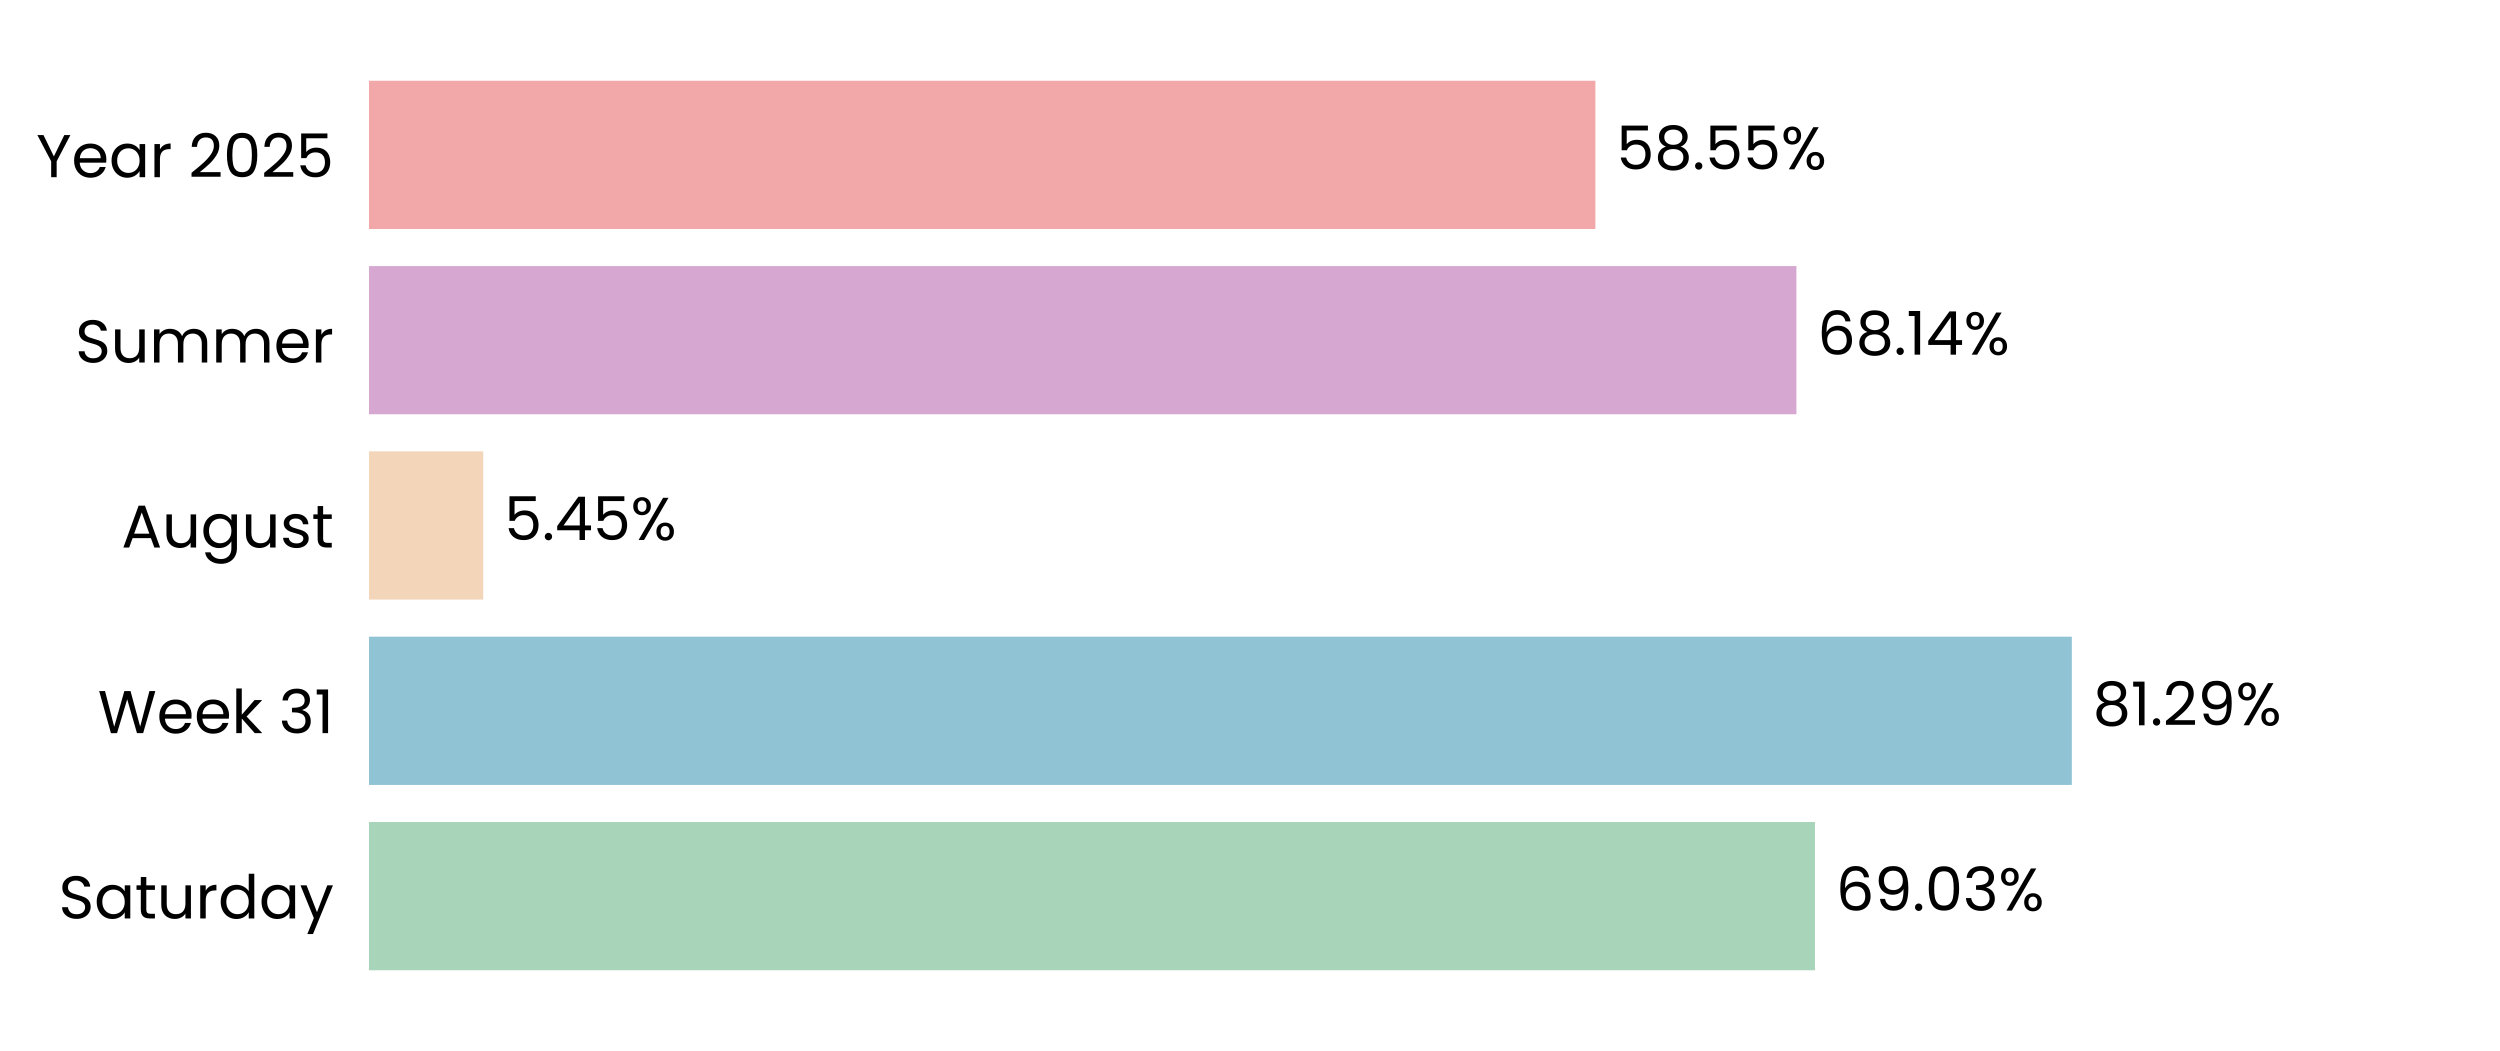
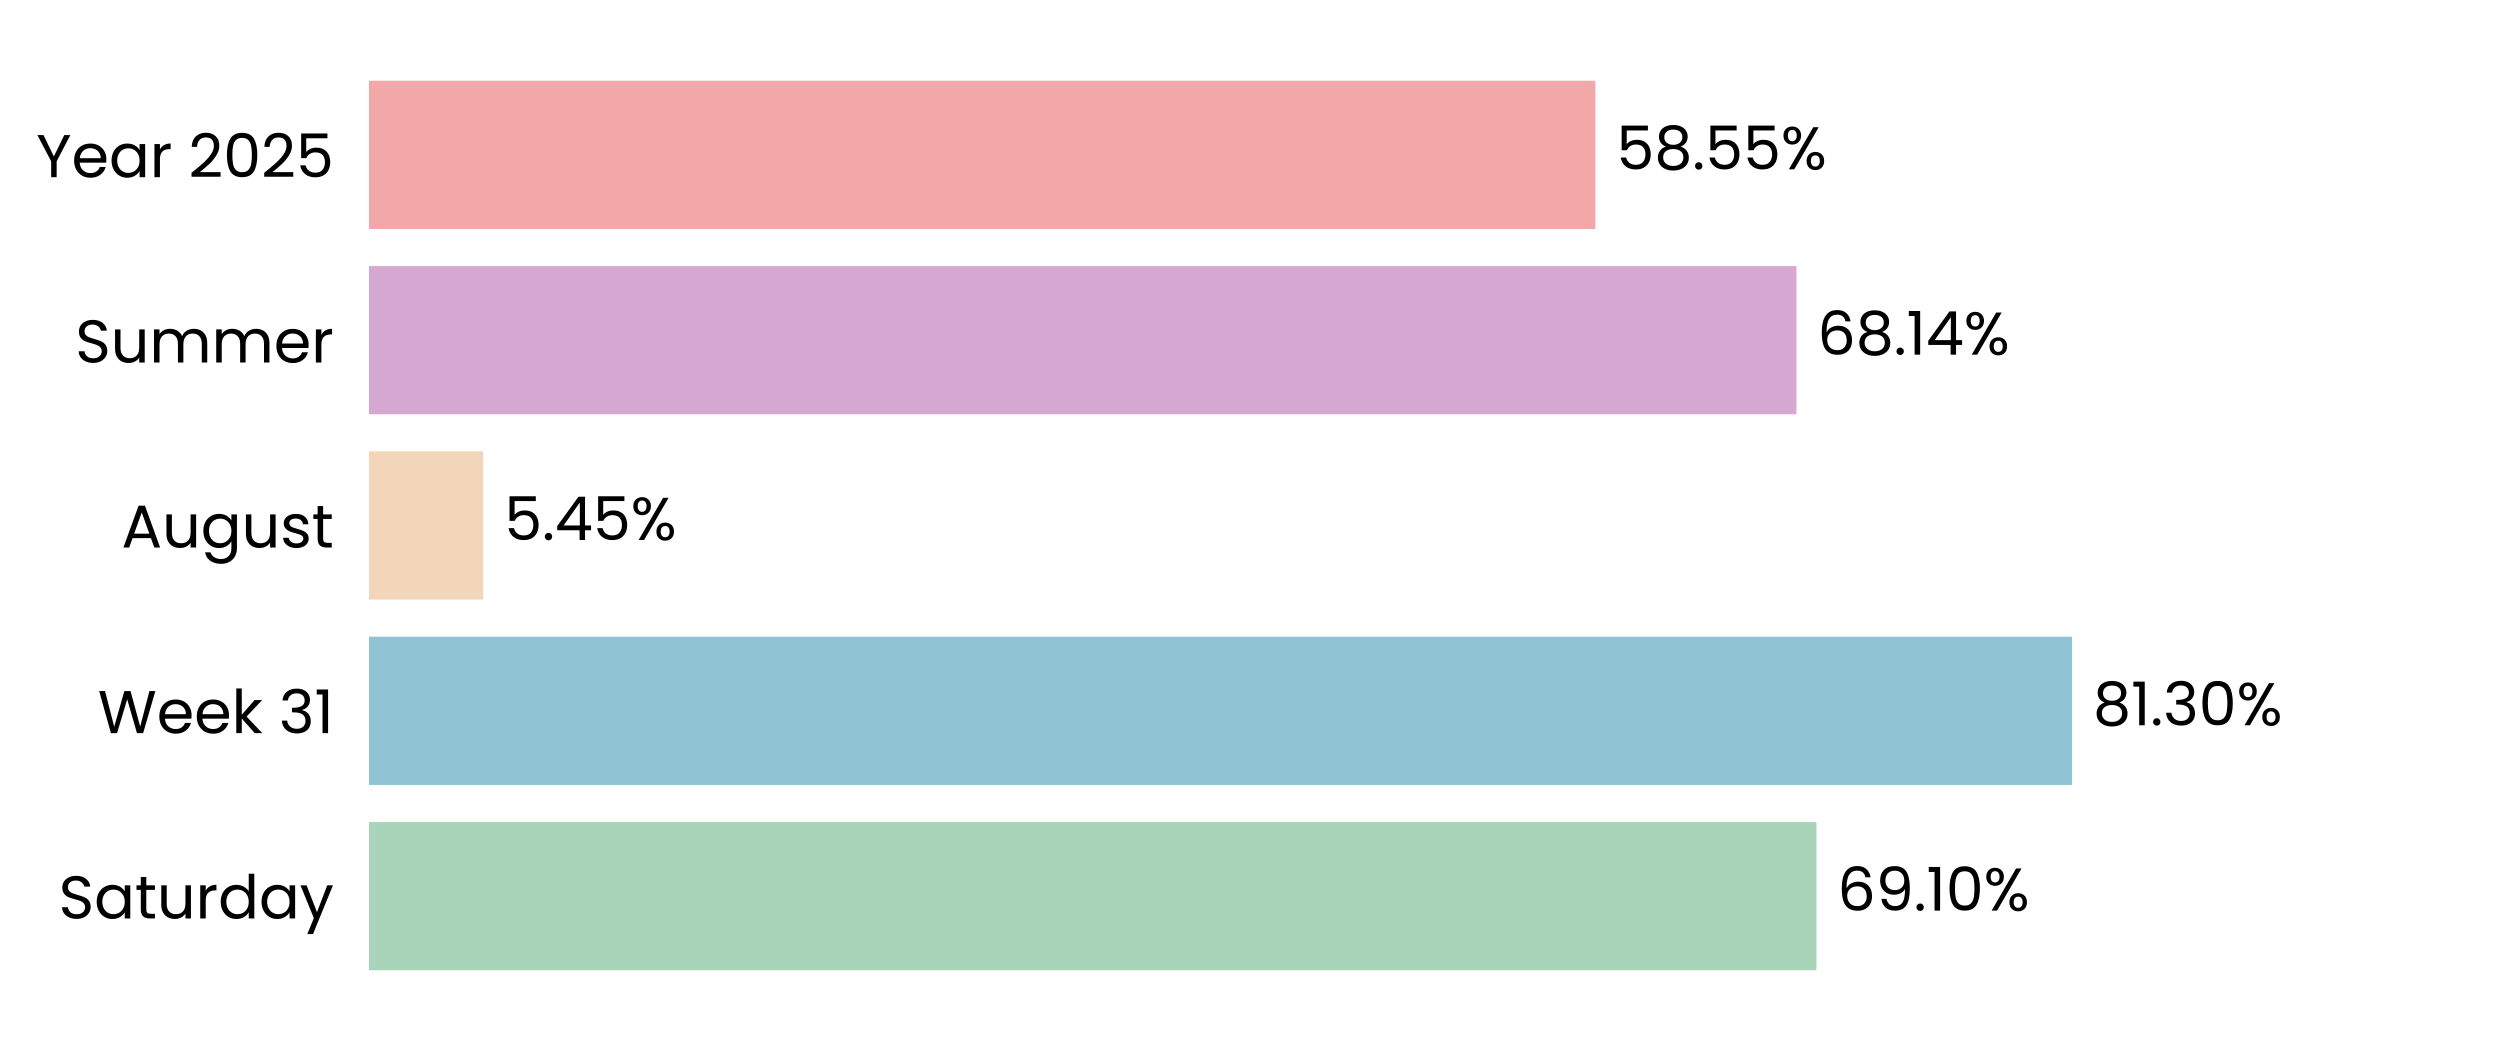
<svg xmlns="http://www.w3.org/2000/svg" xmlns:xlink="http://www.w3.org/1999/xlink" width="496.691pt" height="208.8pt" viewBox="0 0 496.691 208.8" version="1.1">
  <defs>
    <style type="text/css">*{stroke-linejoin: round; stroke-linecap: butt}</style>
  </defs>
  <g id="figure_1">
    <g id="patch_1">
      <path d="M 0 208.8  L 496.691 208.8  L 496.691 0  L 0 0  L 0 208.8  z " style="fill: none" />
    </g>
    <g id="axes_1">
      <g id="patch_2">
        <path d="M 73.311 201.6  L 489.491 201.6  L 489.491 7.2  L 73.311 7.2  L 73.311 201.6  z " style="fill: none" />
      </g>
      <g id="patch_3">
-         <path d="M 73.311 192.764  L 360.591 192.764  L 360.591 163.309  L 73.311 163.309  z " clip-path="url(#p19f88bc4c8)" style="fill: #a8d5ba" />
+         <path d="M 73.311 192.764  L 360.88 192.764  L 360.88 163.309  L 73.311 163.309  z " clip-path="url(#p68a30ad206)" style="fill: #a8d5ba" />
      </g>
      <g id="patch_4">
-         <path d="M 73.311 155.945  L 411.623 155.945  L 411.623 126.491  L 73.311 126.491  z " clip-path="url(#p19f88bc4c8)" style="fill: #90c3d4" />
+         <path d="M 73.311 155.945  L 411.664 155.945  L 411.664 126.491  L 73.311 126.491  z " clip-path="url(#p68a30ad206)" style="fill: #90c3d4" />
      </g>
      <g id="patch_5">
-         <path d="M 73.311 119.127  L 96.004 119.127  L 96.004 89.673  L 73.311 89.673  z " clip-path="url(#p19f88bc4c8)" style="fill: #f3d6ba" />
+         <path d="M 73.311 119.127  L 96.013 119.127  L 96.013 89.673  L 73.311 89.673  z " clip-path="url(#p68a30ad206)" style="fill: #f3d6ba" />
      </g>
      <g id="patch_6">
-         <path d="M 73.311 82.309  L 356.903 82.309  L 356.903 52.855  L 73.311 52.855  z " clip-path="url(#p19f88bc4c8)" style="fill: #d6a8d1" />
+         <path d="M 73.311 82.309  L 356.906 82.309  L 356.906 52.855  L 73.311 52.855  z " clip-path="url(#p68a30ad206)" style="fill: #d6a8d1" />
      </g>
      <g id="patch_7">
-         <path d="M 73.311 45.491  L 316.965 45.491  L 316.965 16.036  L 73.311 16.036  z " clip-path="url(#p19f88bc4c8)" style="fill: #f2a8a8" />
+         <path d="M 73.311 45.491  L 316.966 45.491  L 316.966 16.036  L 73.311 16.036  z " clip-path="url(#p68a30ad206)" style="fill: #f2a8a8" />
      </g>
      <g id="matplotlib.axis_1">
        <g id="ytick_1">
          <g id="text_1">
            <g transform="translate(11.65312 182.4764) scale(0.12 -0.12)">
              <defs>
                <path id="Poppins-Regular-53" d="M 1907 -45  Q 1466 -45 1117 112  Q 768 269 569 547  Q 371 826 365 1190  L 986 1190  Q 1018 877 1245 662  Q 1472 448 1907 448  Q 2323 448 2563 656  Q 2803 864 2803 1190  Q 2803 1446 2662 1606  Q 2522 1766 2310 1849  Q 2099 1933 1741 2029  Q 1299 2144 1033 2259  Q 768 2374 579 2620  Q 390 2867 390 3283  Q 390 3648 576 3929  Q 762 4211 1098 4364  Q 1434 4518 1869 4518  Q 2496 4518 2896 4204  Q 3296 3891 3347 3373  L 2707 3373  Q 2675 3629 2438 3824  Q 2202 4019 1811 4019  Q 1446 4019 1216 3830  Q 986 3642 986 3302  Q 986 3059 1123 2905  Q 1261 2752 1462 2672  Q 1664 2592 2029 2490  Q 2470 2368 2739 2249  Q 3008 2131 3200 1884  Q 3392 1638 3392 1216  Q 3392 890 3219 602  Q 3046 314 2707 134  Q 2368 -45 1907 -45  z " transform="scale(0.015625)" />
                <path id="Poppins-Regular-61" d="M 275 1766  Q 275 2304 492 2710  Q 710 3117 1091 3341  Q 1472 3565 1939 3565  Q 2400 3565 2739 3366  Q 3078 3168 3245 2867  L 3245 3507  L 3834 3507  L 3834 0  L 3245 0  L 3245 653  Q 3072 346 2729 144  Q 2387 -58 1933 -58  Q 1466 -58 1088 172  Q 710 403 492 819  Q 275 1235 275 1766  z M 3245 1760  Q 3245 2157 3085 2451  Q 2925 2746 2653 2902  Q 2381 3059 2054 3059  Q 1728 3059 1459 2905  Q 1190 2752 1030 2457  Q 870 2163 870 1766  Q 870 1363 1030 1065  Q 1190 768 1459 611  Q 1728 454 2054 454  Q 2381 454 2653 611  Q 2925 768 3085 1065  Q 3245 1363 3245 1760  z " transform="scale(0.015625)" />
                <path id="Poppins-Regular-74" d="M 1203 3027  L 1203 960  Q 1203 704 1312 598  Q 1421 493 1690 493  L 2118 493  L 2118 0  L 1594 0  Q 1107 0 864 224  Q 621 448 621 960  L 621 3027  L 166 3027  L 166 3507  L 621 3507  L 621 4390  L 1203 4390  L 1203 3507  L 2118 3507  L 2118 3027  L 1203 3027  z " transform="scale(0.015625)" />
                <path id="Poppins-Regular-75" d="M 3603 3507  L 3603 0  L 3021 0  L 3021 518  Q 2854 250 2556 99  Q 2259 -51 1901 -51  Q 1491 -51 1164 118  Q 838 288 649 627  Q 461 966 461 1453  L 461 3507  L 1037 3507  L 1037 1530  Q 1037 1011 1299 732  Q 1562 454 2016 454  Q 2483 454 2752 742  Q 3021 1030 3021 1581  L 3021 3507  L 3603 3507  z " transform="scale(0.015625)" />
                <path id="Poppins-Regular-72" d="M 1075 2938  Q 1229 3238 1513 3404  Q 1798 3571 2208 3571  L 2208 2970  L 2054 2970  Q 1075 2970 1075 1907  L 1075 0  L 493 0  L 493 3507  L 1075 3507  L 1075 2938  z " transform="scale(0.015625)" />
                <path id="Poppins-Regular-64" d="M 275 1766  Q 275 2304 492 2710  Q 710 3117 1091 3341  Q 1472 3565 1946 3565  Q 2355 3565 2707 3376  Q 3059 3187 3245 2880  L 3245 4736  L 3834 4736  L 3834 0  L 3245 0  L 3245 659  Q 3072 346 2733 144  Q 2394 -58 1939 -58  Q 1472 -58 1091 172  Q 710 403 492 819  Q 275 1235 275 1766  z M 3245 1760  Q 3245 2157 3085 2451  Q 2925 2746 2653 2902  Q 2381 3059 2054 3059  Q 1728 3059 1459 2905  Q 1190 2752 1030 2457  Q 870 2163 870 1766  Q 870 1363 1030 1065  Q 1190 768 1459 611  Q 1728 454 2054 454  Q 2381 454 2653 611  Q 2925 768 3085 1065  Q 3245 1363 3245 1760  z " transform="scale(0.015625)" />
                <path id="Poppins-Regular-79" d="M 3514 3507  L 1402 -1651  L 800 -1651  L 1491 38  L 77 3507  L 723 3507  L 1824 666  L 2912 3507  L 3514 3507  z " transform="scale(0.015625)" />
              </defs>
              <use xlink:href="#Poppins-Regular-53" />
              <use xlink:href="#Poppins-Regular-61" transform="translate(58.7 0)" />
              <use xlink:href="#Poppins-Regular-74" transform="translate(126.3 0)" />
              <use xlink:href="#Poppins-Regular-75" transform="translate(162.7 0)" />
              <use xlink:href="#Poppins-Regular-72" transform="translate(226.7 0)" />
              <use xlink:href="#Poppins-Regular-64" transform="translate(264 0)" />
              <use xlink:href="#Poppins-Regular-61" transform="translate(331.5999 0)" />
              <use xlink:href="#Poppins-Regular-79" transform="translate(399.1999 0)" />
            </g>
          </g>
        </g>
        <g id="ytick_2">
          <g id="text_2">
            <g transform="translate(19.42687 145.6582) scale(0.12 -0.12)">
              <defs>
                <path id="Poppins-Regular-57" d="M 6099 4461  L 4806 0  L 4154 0  L 3117 3590  L 2042 0  L 1395 -6  L 147 4461  L 768 4461  L 1741 678  L 2816 4461  L 3469 4461  L 4493 691  L 5472 4461  L 6099 4461  z " transform="scale(0.015625)" />
                <path id="Poppins-Regular-65" d="M 3693 1888  Q 3693 1722 3674 1536  L 870 1536  Q 902 1018 1225 726  Q 1549 435 2010 435  Q 2387 435 2640 611  Q 2893 787 2995 1082  L 3622 1082  Q 3482 576 3059 259  Q 2637 -58 2010 -58  Q 1510 -58 1116 166  Q 723 390 499 803  Q 275 1216 275 1760  Q 275 2304 492 2713  Q 710 3123 1104 3344  Q 1498 3565 2010 3565  Q 2509 3565 2893 3347  Q 3277 3130 3485 2749  Q 3693 2368 3693 1888  z M 3091 2010  Q 3091 2342 2944 2582  Q 2797 2822 2544 2947  Q 2291 3072 1984 3072  Q 1542 3072 1232 2790  Q 922 2509 877 2010  L 3091 2010  z " transform="scale(0.015625)" />
                <path id="Poppins-Regular-6b" d="M 2451 0  L 1075 1549  L 1075 0  L 493 0  L 493 4736  L 1075 4736  L 1075 1952  L 2426 3507  L 3238 3507  L 1587 1760  L 3245 0  L 2451 0  z " transform="scale(0.015625)" />
                <path id="Poppins-Regular-20" transform="scale(0.015625)" />
                <path id="Poppins-Regular-33" d="M 384 3462  Q 429 4051 838 4384  Q 1248 4717 1901 4717  Q 2336 4717 2653 4560  Q 2970 4403 3133 4134  Q 3296 3866 3296 3526  Q 3296 3130 3069 2842  Q 2842 2554 2477 2470  L 2477 2438  Q 2893 2336 3136 2035  Q 3379 1734 3379 1248  Q 3379 883 3212 592  Q 3046 301 2713 134  Q 2381 -32 1914 -32  Q 1235 -32 800 323  Q 365 678 314 1331  L 877 1331  Q 922 947 1190 704  Q 1459 461 1907 461  Q 2355 461 2588 694  Q 2822 928 2822 1299  Q 2822 1779 2502 1990  Q 2182 2202 1536 2202  L 1389 2202  L 1389 2688  L 1542 2688  Q 2131 2694 2432 2883  Q 2733 3072 2733 3469  Q 2733 3808 2512 4013  Q 2291 4218 1882 4218  Q 1485 4218 1241 4013  Q 998 3808 954 3462  L 384 3462  z " transform="scale(0.015625)" />
                <path id="Poppins-Regular-31" d="M 243 4096  L 243 4627  L 1446 4627  L 1446 0  L 858 0  L 858 4096  L 243 4096  z " transform="scale(0.015625)" />
              </defs>
              <use xlink:href="#Poppins-Regular-57" />
              <use xlink:href="#Poppins-Regular-65" transform="translate(97.59999 0)" />
              <use xlink:href="#Poppins-Regular-65" transform="translate(159.6 0)" />
              <use xlink:href="#Poppins-Regular-6b" transform="translate(221.6 0)" />
              <use xlink:href="#Poppins-Regular-20" transform="translate(273.0999 0)" />
              <use xlink:href="#Poppins-Regular-33" transform="translate(299.7999 0)" />
              <use xlink:href="#Poppins-Regular-31" transform="translate(358.6999 0)" />
            </g>
          </g>
        </g>
        <g id="ytick_3">
          <g id="text_3">
            <g transform="translate(24.11812 108.78) scale(0.12 -0.12)">
              <defs>
                <path id="Poppins-Regular-41" d="M 3130 992  L 1184 992  L 826 0  L 211 0  L 1824 4435  L 2496 4435  L 4102 0  L 3488 0  L 3130 992  z M 2963 1466  L 2157 3718  L 1350 1466  L 2963 1466  z " transform="scale(0.015625)" />
                <path id="Poppins-Regular-67" d="M 1939 3565  Q 2394 3565 2736 3366  Q 3078 3168 3245 2867  L 3245 3507  L 3834 3507  L 3834 -77  Q 3834 -557 3629 -931  Q 3424 -1306 3043 -1517  Q 2662 -1728 2157 -1728  Q 1466 -1728 1005 -1401  Q 544 -1075 461 -512  L 1037 -512  Q 1133 -832 1433 -1027  Q 1734 -1222 2157 -1222  Q 2637 -1222 2941 -921  Q 3245 -621 3245 -77  L 3245 659  Q 3072 352 2733 147  Q 2394 -58 1939 -58  Q 1472 -58 1091 172  Q 710 403 492 819  Q 275 1235 275 1766  Q 275 2304 492 2710  Q 710 3117 1091 3341  Q 1472 3565 1939 3565  z M 3245 1760  Q 3245 2157 3085 2451  Q 2925 2746 2653 2902  Q 2381 3059 2054 3059  Q 1728 3059 1459 2905  Q 1190 2752 1030 2457  Q 870 2163 870 1766  Q 870 1363 1030 1065  Q 1190 768 1459 611  Q 1728 454 2054 454  Q 2381 454 2653 611  Q 2925 768 3085 1065  Q 3245 1363 3245 1760  z " transform="scale(0.015625)" />
                <path id="Poppins-Regular-73" d="M 1734 -58  Q 1331 -58 1011 80  Q 691 218 505 464  Q 320 710 301 1030  L 902 1030  Q 928 768 1149 601  Q 1370 435 1728 435  Q 2061 435 2253 582  Q 2445 730 2445 954  Q 2445 1184 2240 1296  Q 2035 1408 1606 1517  Q 1216 1619 969 1724  Q 723 1830 547 2038  Q 371 2246 371 2586  Q 371 2854 531 3078  Q 691 3302 985 3433  Q 1280 3565 1658 3565  Q 2240 3565 2598 3270  Q 2957 2976 2982 2464  L 2400 2464  Q 2381 2739 2179 2905  Q 1978 3072 1638 3072  Q 1325 3072 1139 2937  Q 954 2803 954 2586  Q 954 2413 1066 2301  Q 1178 2189 1347 2121  Q 1517 2054 1818 1971  Q 2195 1869 2432 1769  Q 2669 1670 2838 1472  Q 3008 1274 3014 954  Q 3014 666 2854 435  Q 2694 205 2403 73  Q 2112 -58 1734 -58  z " transform="scale(0.015625)" />
              </defs>
              <use xlink:href="#Poppins-Regular-41" />
              <use xlink:href="#Poppins-Regular-75" transform="translate(67.39999 0)" />
              <use xlink:href="#Poppins-Regular-67" transform="translate(131.4 0)" />
              <use xlink:href="#Poppins-Regular-75" transform="translate(199 0)" />
              <use xlink:href="#Poppins-Regular-73" transform="translate(263 0)" />
              <use xlink:href="#Poppins-Regular-74" transform="translate(315.2 0)" />
            </g>
          </g>
        </g>
        <g id="ytick_4">
          <g id="text_4">
            <g transform="translate(14.95125 72.02182) scale(0.12 -0.12)">
              <defs>
                <path id="Poppins-Regular-6d" d="M 4710 3571  Q 5120 3571 5440 3401  Q 5760 3232 5945 2893  Q 6131 2554 6131 2067  L 6131 0  L 5555 0  L 5555 1984  Q 5555 2509 5296 2787  Q 5037 3066 4595 3066  Q 4141 3066 3872 2774  Q 3603 2483 3603 1933  L 3603 0  L 3027 0  L 3027 1984  Q 3027 2509 2768 2787  Q 2509 3066 2067 3066  Q 1613 3066 1344 2774  Q 1075 2483 1075 1933  L 1075 0  L 493 0  L 493 3507  L 1075 3507  L 1075 3002  Q 1248 3277 1539 3424  Q 1830 3571 2182 3571  Q 2624 3571 2963 3372  Q 3302 3174 3469 2790  Q 3616 3162 3955 3366  Q 4294 3571 4710 3571  z " transform="scale(0.015625)" />
              </defs>
              <use xlink:href="#Poppins-Regular-53" />
              <use xlink:href="#Poppins-Regular-75" transform="translate(58.7 0)" />
              <use xlink:href="#Poppins-Regular-6d" transform="translate(122.7 0)" />
              <use xlink:href="#Poppins-Regular-6d" transform="translate(225.7 0)" />
              <use xlink:href="#Poppins-Regular-65" transform="translate(328.7 0)" />
              <use xlink:href="#Poppins-Regular-72" transform="translate(390.6999 0)" />
            </g>
          </g>
        </g>
        <g id="ytick_5">
          <g id="text_5">
            <g transform="translate(7.2 35.20364) scale(0.12 -0.12)">
              <defs>
                <path id="Poppins-Regular-59" d="M 3616 4461  L 2163 1683  L 2163 0  L 1581 0  L 1581 1683  L 122 4461  L 768 4461  L 1869 2202  L 2970 4461  L 3616 4461  z " transform="scale(0.015625)" />
                <path id="Poppins-Regular-32" d="M 326 467  Q 1139 1120 1600 1539  Q 2061 1958 2377 2416  Q 2694 2874 2694 3315  Q 2694 3731 2492 3971  Q 2291 4211 1843 4211  Q 1408 4211 1168 3939  Q 928 3667 909 3213  L 346 3213  Q 371 3930 780 4320  Q 1190 4710 1837 4710  Q 2496 4710 2883 4345  Q 3270 3981 3270 3341  Q 3270 2810 2953 2307  Q 2637 1805 2233 1424  Q 1830 1043 1203 538  L 3405 538  L 3405 51  L 326 51  L 326 467  z " transform="scale(0.015625)" />
                <path id="Poppins-Regular-30" d="M 397 2362  Q 397 3462 755 4080  Q 1114 4698 2010 4698  Q 2899 4698 3257 4080  Q 3616 3462 3616 2362  Q 3616 1242 3257 621  Q 2899 0 2010 0  Q 1114 0 755 621  Q 397 1242 397 2362  z M 3040 2362  Q 3040 2918 2966 3305  Q 2893 3693 2665 3929  Q 2438 4166 2010 4166  Q 1574 4166 1347 3929  Q 1120 3693 1046 3305  Q 973 2918 973 2362  Q 973 1786 1046 1395  Q 1120 1005 1347 768  Q 1574 531 2010 531  Q 2438 531 2665 768  Q 2893 1005 2966 1395  Q 3040 1786 3040 2362  z " transform="scale(0.015625)" />
                <path id="Poppins-Regular-35" d="M 3347 4122  L 1101 4122  L 1101 2662  Q 1248 2867 1536 2998  Q 1824 3130 2157 3130  Q 2688 3130 3021 2909  Q 3354 2688 3498 2339  Q 3642 1990 3642 1600  Q 3642 1139 3469 774  Q 3296 410 2941 198  Q 2586 -13 2061 -13  Q 1389 -13 973 332  Q 557 678 467 1254  L 1037 1254  Q 1120 890 1389 685  Q 1658 480 2067 480  Q 2573 480 2829 784  Q 3085 1088 3085 1587  Q 3085 2086 2829 2358  Q 2573 2630 2074 2630  Q 1734 2630 1481 2467  Q 1229 2304 1114 2022  L 563 2022  L 563 4634  L 3347 4634  L 3347 4122  z " transform="scale(0.015625)" />
              </defs>
              <use xlink:href="#Poppins-Regular-59" />
              <use xlink:href="#Poppins-Regular-65" transform="translate(58.39999 0)" />
              <use xlink:href="#Poppins-Regular-61" transform="translate(120.4 0)" />
              <use xlink:href="#Poppins-Regular-72" transform="translate(188 0)" />
              <use xlink:href="#Poppins-Regular-20" transform="translate(225.3 0)" />
              <use xlink:href="#Poppins-Regular-32" transform="translate(252 0)" />
              <use xlink:href="#Poppins-Regular-30" transform="translate(309.4999 0)" />
              <use xlink:href="#Poppins-Regular-32" transform="translate(372.2999 0)" />
              <use xlink:href="#Poppins-Regular-35" transform="translate(429.7999 0)" />
            </g>
          </g>
        </g>
      </g>
      <g id="text_6">
-         <g transform="translate(364.7529 180.9164) scale(0.12 -0.12)">
+         <g transform="translate(365.0419 180.9164) scale(0.12 -0.12)">
          <defs>
            <path id="Poppins-Regular-36" d="M 2976 3526  Q 2835 4237 2099 4237  Q 1530 4237 1248 3798  Q 966 3360 973 2355  Q 1120 2688 1462 2877  Q 1805 3066 2227 3066  Q 2886 3066 3280 2656  Q 3674 2246 3674 1523  Q 3674 1088 3504 742  Q 3334 397 2992 192  Q 2650 -13 2163 -13  Q 1504 -13 1133 281  Q 762 576 614 1094  Q 467 1613 467 2374  Q 467 4723 2106 4723  Q 2733 4723 3091 4384  Q 3450 4045 3514 3526  L 2976 3526  z M 2106 2573  Q 1830 2573 1587 2461  Q 1344 2349 1193 2121  Q 1043 1894 1043 1568  Q 1043 1082 1324 778  Q 1606 474 2131 474  Q 2579 474 2844 752  Q 3110 1030 3110 1504  Q 3110 2003 2854 2288  Q 2598 2573 2106 2573  z " transform="scale(0.015625)" />
            <path id="Poppins-Regular-39" d="M 1146 1242  Q 1210 877 1443 678  Q 1677 480 2074 480  Q 2605 480 2857 896  Q 3110 1312 3098 2298  Q 2963 2010 2649 1846  Q 2336 1683 1952 1683  Q 1523 1683 1187 1859  Q 851 2035 659 2374  Q 467 2714 467 3194  Q 467 3878 864 4297  Q 1261 4717 1990 4717  Q 2886 4717 3248 4134  Q 3610 3552 3610 2400  Q 3610 1594 3466 1069  Q 3322 544 2979 269  Q 2637 -6 2042 -6  Q 1389 -6 1024 346  Q 659 698 608 1242  L 1146 1242  z M 2048 2176  Q 2477 2176 2752 2441  Q 3027 2707 3027 3162  Q 3027 3642 2758 3936  Q 2490 4230 2003 4230  Q 1555 4230 1289 3948  Q 1024 3667 1024 3206  Q 1024 2739 1286 2457  Q 1549 2176 2048 2176  z " transform="scale(0.015625)" />
            <path id="Poppins-Regular-2e" d="M 678 -38  Q 512 -38 397 77  Q 282 192 282 358  Q 282 525 397 640  Q 512 755 678 755  Q 838 755 950 640  Q 1062 525 1062 358  Q 1062 192 950 77  Q 838 -38 678 -38  z " transform="scale(0.015625)" />
            <path id="Poppins-Regular-25" d="M 269 3584  Q 269 4019 531 4278  Q 794 4538 1203 4538  Q 1613 4538 1875 4278  Q 2138 4019 2138 3584  Q 2138 3142 1875 2883  Q 1613 2624 1203 2624  Q 794 2624 531 2883  Q 269 3142 269 3584  z M 4006 4467  L 1414 0  L 838 0  L 3430 4467  L 4006 4467  z M 1203 4179  Q 986 4179 861 4028  Q 736 3878 736 3584  Q 736 3290 861 3136  Q 986 2982 1203 2982  Q 1421 2982 1549 3139  Q 1677 3296 1677 3584  Q 1677 3878 1549 4028  Q 1421 4179 1203 4179  z M 2720 883  Q 2720 1325 2982 1584  Q 3245 1843 3654 1843  Q 4064 1843 4323 1584  Q 4582 1325 4582 883  Q 4582 448 4323 185  Q 4064 -77 3654 -77  Q 3245 -77 2982 182  Q 2720 442 2720 883  z M 3648 1478  Q 3430 1478 3302 1328  Q 3174 1178 3174 883  Q 3174 595 3302 444  Q 3430 294 3648 294  Q 3866 294 3994 444  Q 4122 595 4122 883  Q 4122 1178 3994 1328  Q 3866 1478 3648 1478  z " transform="scale(0.015625)" />
          </defs>
          <use xlink:href="#Poppins-Regular-36" />
          <use xlink:href="#Poppins-Regular-39" transform="translate(63.49999 0)" />
          <use xlink:href="#Poppins-Regular-2e" transform="translate(126.5 0)" />
-           <use xlink:href="#Poppins-Regular-30" transform="translate(147.5 0)" />
-           <use xlink:href="#Poppins-Regular-33" transform="translate(210.2999 0)" />
-           <use xlink:href="#Poppins-Regular-25" transform="translate(269.1999 0)" />
+           <use xlink:href="#Poppins-Regular-31" transform="translate(147.5 0)" />
+           <use xlink:href="#Poppins-Regular-30" transform="translate(179.4999 0)" />
+           <use xlink:href="#Poppins-Regular-25" transform="translate(242.2999 0)" />
        </g>
      </g>
      <g id="text_7">
-         <g transform="translate(415.7845 144.0982) scale(0.12 -0.12)">
+         <g transform="translate(415.8257 144.0982) scale(0.12 -0.12)">
          <defs>
            <path id="Poppins-Regular-38" d="M 1242 2406  Q 883 2547 691 2816  Q 499 3085 499 3469  Q 499 3814 672 4092  Q 845 4371 1187 4534  Q 1530 4698 2016 4698  Q 2502 4698 2844 4534  Q 3187 4371 3363 4092  Q 3539 3814 3539 3469  Q 3539 3098 3340 2819  Q 3142 2541 2797 2406  Q 3194 2285 3427 1981  Q 3661 1677 3661 1248  Q 3661 832 3456 521  Q 3251 211 2876 41  Q 2502 -128 2016 -128  Q 1530 -128 1162 41  Q 794 211 589 521  Q 384 832 384 1248  Q 384 1677 614 1984  Q 845 2291 1242 2406  z M 2976 3398  Q 2976 3789 2720 4000  Q 2464 4211 2016 4211  Q 1574 4211 1318 4000  Q 1062 3789 1062 3392  Q 1062 3034 1328 2816  Q 1594 2598 2016 2598  Q 2445 2598 2710 2819  Q 2976 3040 2976 3398  z M 2016 2150  Q 1542 2150 1241 1929  Q 941 1709 941 1267  Q 941 858 1232 608  Q 1523 358 2016 358  Q 2509 358 2797 608  Q 3085 858 3085 1267  Q 3085 1696 2790 1923  Q 2496 2150 2016 2150  z " transform="scale(0.015625)" />
          </defs>
          <use xlink:href="#Poppins-Regular-38" />
          <use xlink:href="#Poppins-Regular-31" transform="translate(63.09999 0)" />
          <use xlink:href="#Poppins-Regular-2e" transform="translate(95.09998 0)" />
-           <use xlink:href="#Poppins-Regular-32" transform="translate(116.1 0)" />
-           <use xlink:href="#Poppins-Regular-39" transform="translate(173.5999 0)" />
-           <use xlink:href="#Poppins-Regular-25" transform="translate(236.5999 0)" />
+           <use xlink:href="#Poppins-Regular-33" transform="translate(116.1 0)" />
+           <use xlink:href="#Poppins-Regular-30" transform="translate(175 0)" />
+           <use xlink:href="#Poppins-Regular-25" transform="translate(237.7999 0)" />
        </g>
      </g>
      <g id="text_8">
-         <g transform="translate(100.1653 107.28) scale(0.12 -0.12)">
+         <g transform="translate(100.1746 107.28) scale(0.12 -0.12)">
          <defs>
            <path id="Poppins-Regular-34" d="M 256 1030  L 256 1472  L 2502 4582  L 3200 4582  L 3200 1536  L 3840 1536  L 3840 1030  L 3200 1030  L 3200 0  L 2624 0  L 2624 1030  L 256 1030  z M 2650 3974  L 928 1536  L 2650 1536  L 2650 3974  z " transform="scale(0.015625)" />
          </defs>
          <use xlink:href="#Poppins-Regular-35" />
          <use xlink:href="#Poppins-Regular-2e" transform="translate(62.79999 0)" />
          <use xlink:href="#Poppins-Regular-34" transform="translate(83.79997 0)" />
          <use xlink:href="#Poppins-Regular-35" transform="translate(146.7 0)" />
          <use xlink:href="#Poppins-Regular-25" transform="translate(209.5 0)" />
        </g>
      </g>
      <g id="text_9">
-         <g transform="translate(361.0648 70.46182) scale(0.12 -0.12)">
+         <g transform="translate(361.0679 70.46182) scale(0.12 -0.12)">
          <use xlink:href="#Poppins-Regular-36" />
          <use xlink:href="#Poppins-Regular-38" transform="translate(63.49999 0)" />
          <use xlink:href="#Poppins-Regular-2e" transform="translate(126.6 0)" />
          <use xlink:href="#Poppins-Regular-31" transform="translate(147.6 0)" />
          <use xlink:href="#Poppins-Regular-34" transform="translate(179.5999 0)" />
          <use xlink:href="#Poppins-Regular-25" transform="translate(242.4999 0)" />
        </g>
      </g>
      <g id="text_10">
-         <g transform="translate(321.1268 33.64364) scale(0.12 -0.12)">
+         <g transform="translate(321.1276 33.64364) scale(0.12 -0.12)">
          <use xlink:href="#Poppins-Regular-35" />
          <use xlink:href="#Poppins-Regular-38" transform="translate(62.79999 0)" />
          <use xlink:href="#Poppins-Regular-2e" transform="translate(125.9 0)" />
          <use xlink:href="#Poppins-Regular-35" transform="translate(146.9 0)" />
          <use xlink:href="#Poppins-Regular-35" transform="translate(209.7 0)" />
          <use xlink:href="#Poppins-Regular-25" transform="translate(272.4999 0)" />
        </g>
      </g>
    </g>
  </g>
  <defs>
-     <clipPath id="p19f88bc4c8">
+     <clipPath id="p68a30ad206">
      <rect x="73.311" y="7.2" width="416.18" height="194.4" />
    </clipPath>
  </defs>
</svg>
